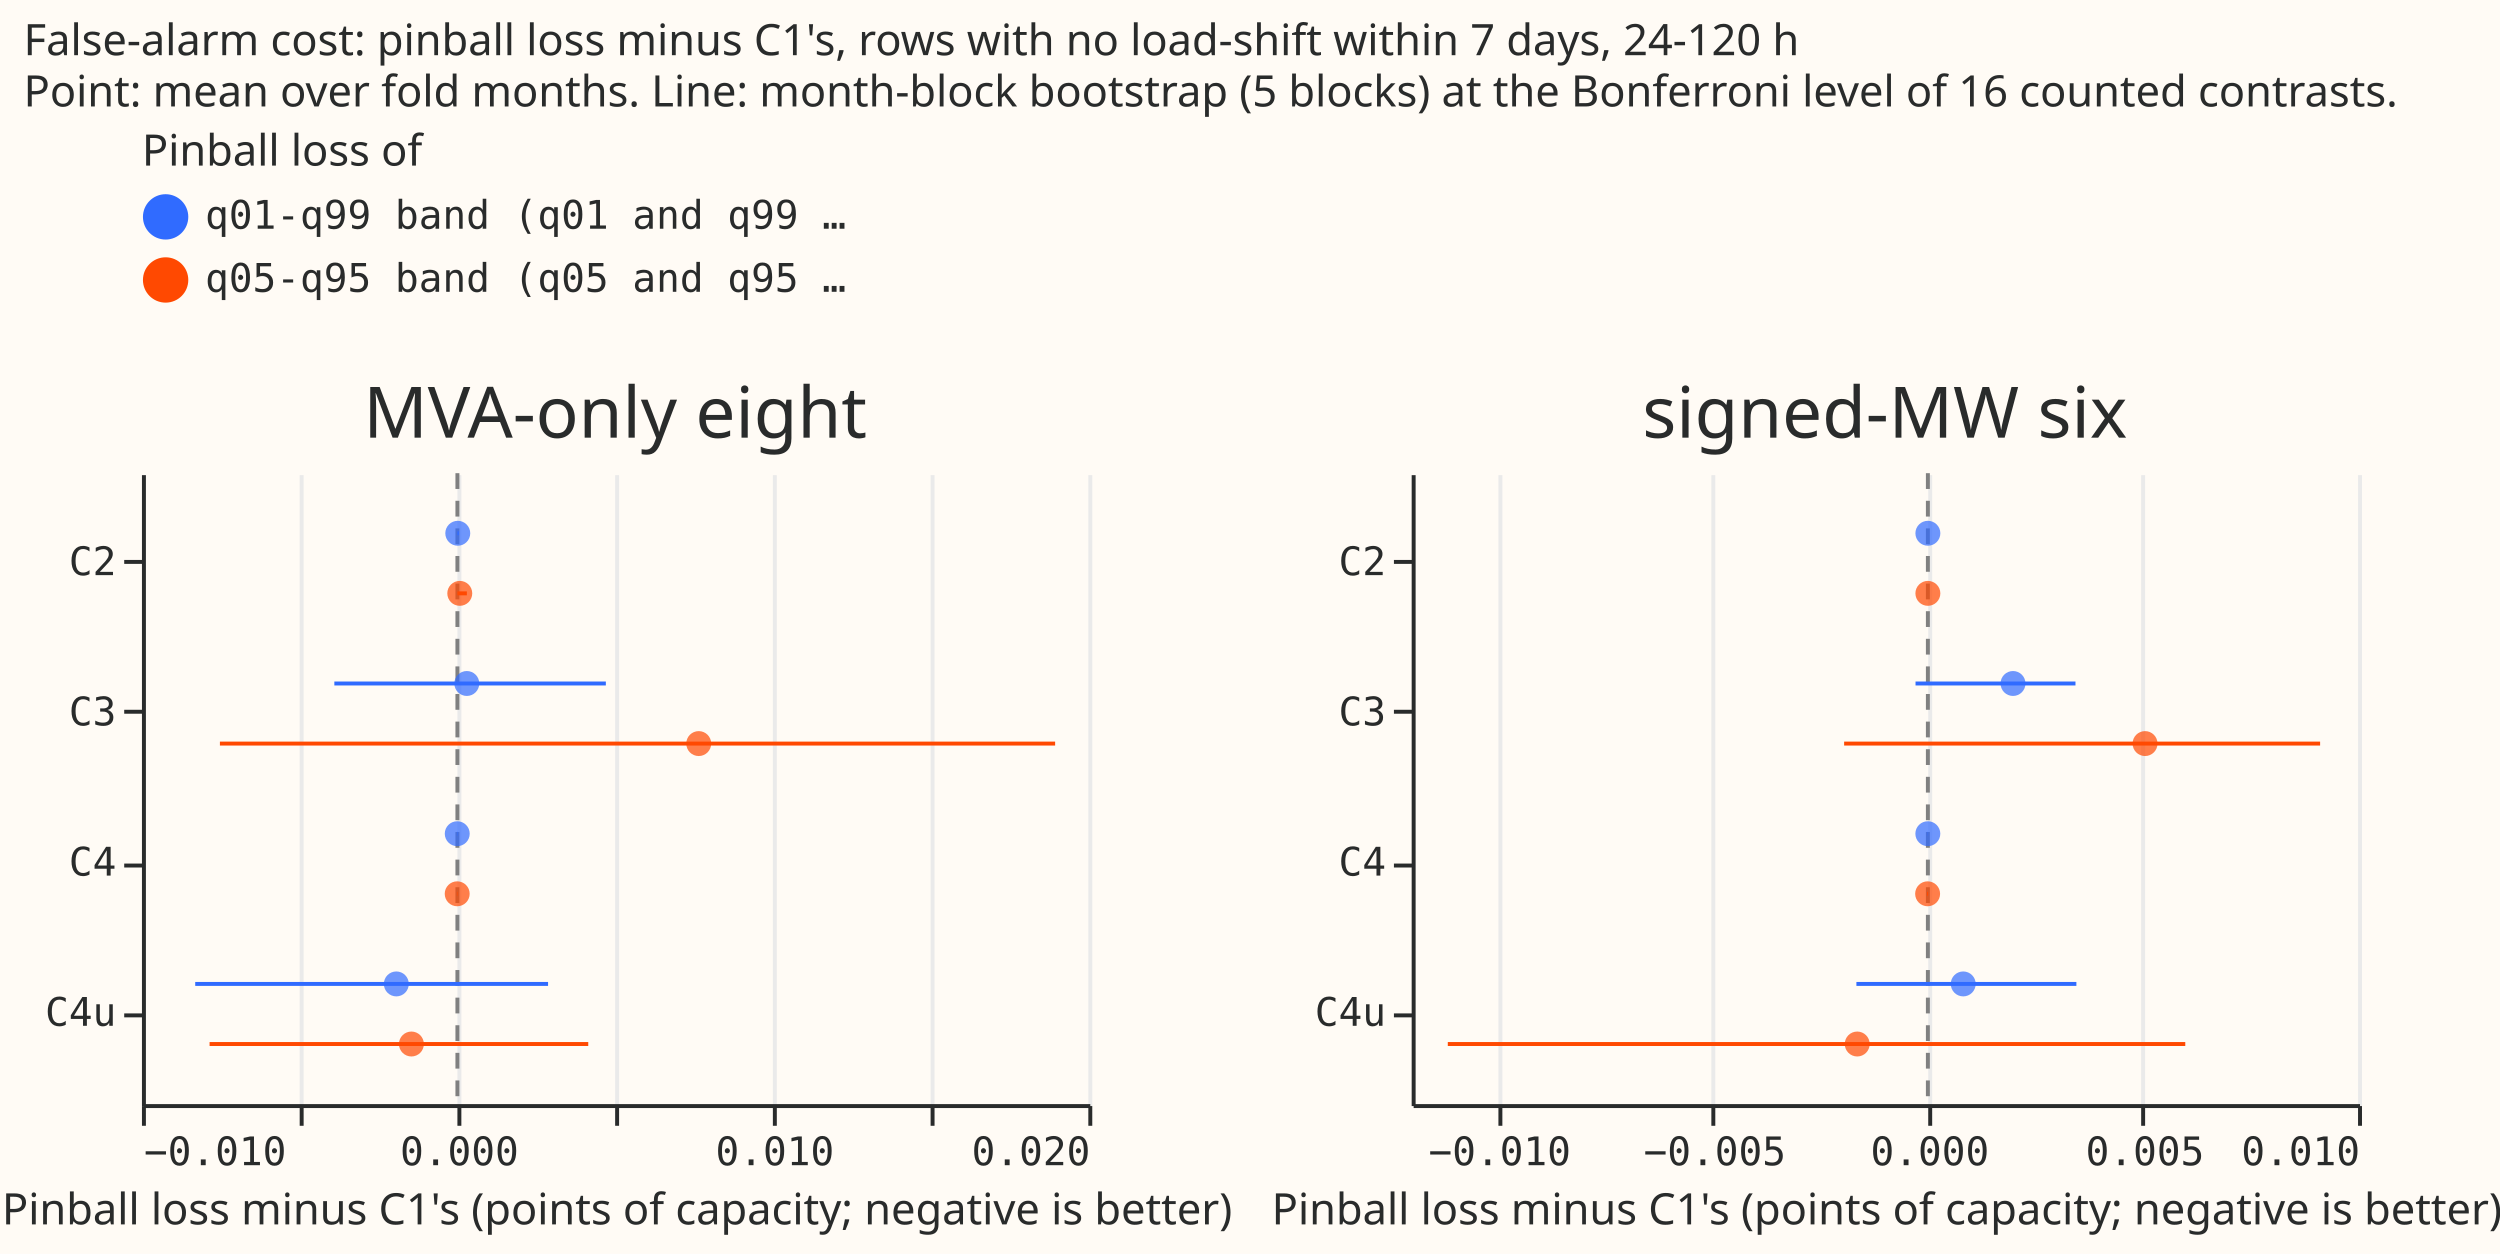
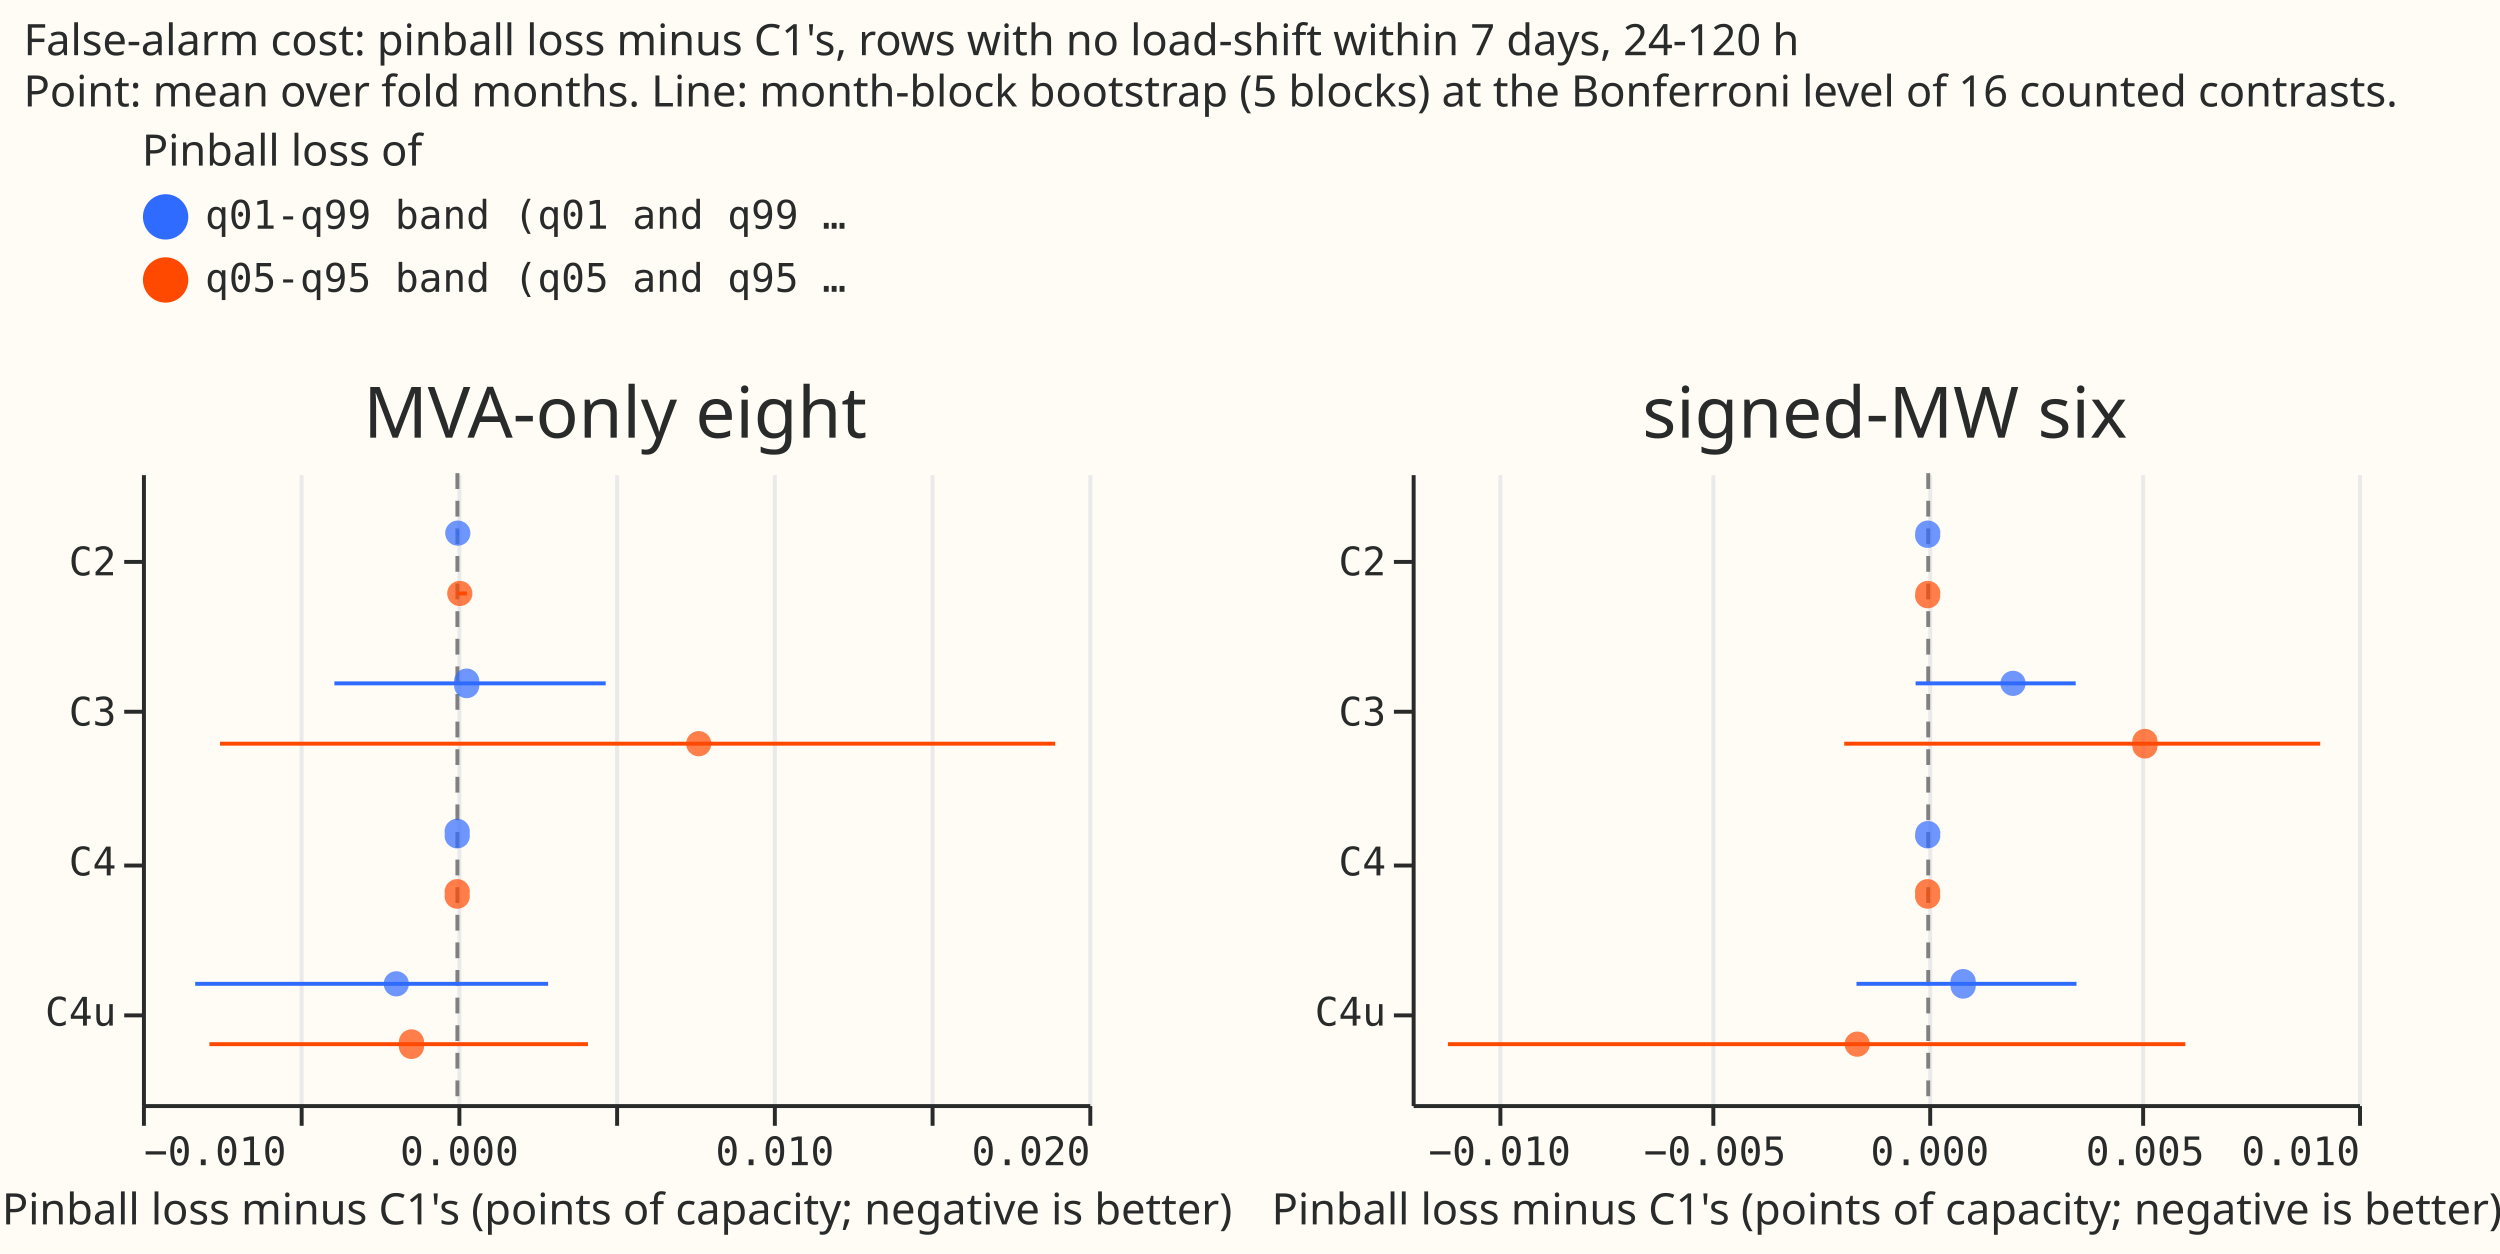
- <svg xmlns="http://www.w3.org/2000/svg" version="1.1" class="marks" width="634" height="318" viewBox="0 0 634 318">
-   <rect width="634" height="318" fill="#FFFBF5" />
-   <g fill="none" stroke-miterlimit="10" transform="translate(36,120)">
-     <g class="mark-group role-frame root" role="graphics-object" aria-roledescription="group mark container">
-       <g transform="translate(0,0)">
-         <path class="background" aria-hidden="true" d="M0,0h0v160h0Z" />
-         <g>
-           <g class="mark-group role-scope concat_0_group" role="graphics-object" aria-roledescription="group mark container">
-             <g transform="translate(0,0)">
-               <path class="background" aria-hidden="true" d="M0.5,0.5h240v160h-240Z" fill="#FFFBF5" />
-               <g>
-                 <g class="mark-group role-axis" aria-hidden="true">
-                   <g transform="translate(0.5,160.5)">
-                     <path class="background" aria-hidden="true" d="M0,0h0v0h0Z" pointer-events="none" />
-                     <g>
-                       <g class="mark-rule role-axis-grid" pointer-events="none">
-                         <line transform="translate(0,0)" x2="0" y2="-160" stroke="#EAEAEA" stroke-width="1" opacity="1" />
-                         <line transform="translate(40,0)" x2="0" y2="-160" stroke="#EAEAEA" stroke-width="1" opacity="1" />
-                         <line transform="translate(80,0)" x2="0" y2="-160" stroke="#EAEAEA" stroke-width="1" opacity="1" />
-                         <line transform="translate(120,0)" x2="0" y2="-160" stroke="#EAEAEA" stroke-width="1" opacity="1" />
-                         <line transform="translate(160,0)" x2="0" y2="-160" stroke="#EAEAEA" stroke-width="1" opacity="1" />
-                         <line transform="translate(200,0)" x2="0" y2="-160" stroke="#EAEAEA" stroke-width="1" opacity="1" />
-                         <line transform="translate(240,0)" x2="0" y2="-160" stroke="#EAEAEA" stroke-width="1" opacity="1" />
-                       </g>
-                     </g>
-                     <path class="foreground" aria-hidden="true" d="" pointer-events="none" display="none" />
-                   </g>
-                 </g>
-                 <g class="mark-group role-axis" role="graphics-symbol" aria-roledescription="axis" aria-label="X-axis titled 'Pinball loss minus C1's (points of capacity; negative is better)' for a linear scale with values from −0.010 to 0.020">
-                   <g transform="translate(0.5,160.5)">
-                     <path class="background" aria-hidden="true" d="M0,0h0v0h0Z" pointer-events="none" />
-                     <g>
-                       <g class="mark-rule role-axis-tick" pointer-events="none">
-                         <line transform="translate(0,0)" x2="0" y2="5" stroke="#292B2B" stroke-width="1" opacity="1" />
-                         <line transform="translate(40,0)" x2="0" y2="5" stroke="#292B2B" stroke-width="1" opacity="1" />
-                         <line transform="translate(80,0)" x2="0" y2="5" stroke="#292B2B" stroke-width="1" opacity="1" />
-                         <line transform="translate(120,0)" x2="0" y2="5" stroke="#292B2B" stroke-width="1" opacity="1" />
-                         <line transform="translate(160,0)" x2="0" y2="5" stroke="#292B2B" stroke-width="1" opacity="1" />
-                         <line transform="translate(200,0)" x2="0" y2="5" stroke="#292B2B" stroke-width="1" opacity="1" />
-                         <line transform="translate(240,0)" x2="0" y2="5" stroke="#292B2B" stroke-width="1" opacity="1" />
-                       </g>
-                       <g class="mark-text role-axis-label" pointer-events="none">
-                         <text text-anchor="start" transform="translate(0,15)" font-family="Matter Semi Mono, Roboto Mono, monospace" font-size="10px" fill="#292B2B" opacity="1">−0.010</text>
-                         <text text-anchor="middle" transform="translate(40,15)" font-family="Matter Semi Mono, Roboto Mono, monospace" font-size="10px" fill="#292B2B" opacity="0">−0.005</text>
-                         <text text-anchor="middle" transform="translate(80,15)" font-family="Matter Semi Mono, Roboto Mono, monospace" font-size="10px" fill="#292B2B" opacity="1">0.000</text>
-                         <text text-anchor="middle" transform="translate(120,15)" font-family="Matter Semi Mono, Roboto Mono, monospace" font-size="10px" fill="#292B2B" opacity="0">0.005</text>
-                         <text text-anchor="middle" transform="translate(160,15)" font-family="Matter Semi Mono, Roboto Mono, monospace" font-size="10px" fill="#292B2B" opacity="1">0.010</text>
-                         <text text-anchor="middle" transform="translate(200,15)" font-family="Matter Semi Mono, Roboto Mono, monospace" font-size="10px" fill="#292B2B" opacity="0">0.015</text>
-                         <text text-anchor="end" transform="translate(240,15)" font-family="Matter Semi Mono, Roboto Mono, monospace" font-size="10px" fill="#292B2B" opacity="1">0.020</text>
-                       </g>
-                       <g class="mark-rule role-axis-domain" pointer-events="none">
-                         <line transform="translate(0,0)" x2="240" y2="0" stroke="#292B2B" stroke-width="1" opacity="1" />
-                       </g>
-                       <g class="mark-text role-axis-title" pointer-events="none">
-                         <text text-anchor="middle" transform="translate(120,30)" font-family="Matter XH, DM Sans, sans-serif" font-size="11px" font-weight="normal" fill="#292B2B" opacity="1">Pinball loss minus C1's (points of capacity; negative is better)</text>
-                       </g>
-                     </g>
-                     <path class="foreground" aria-hidden="true" d="" pointer-events="none" display="none" />
-                   </g>
-                 </g>
-                 <g class="mark-group role-axis" role="graphics-symbol" aria-roledescription="axis" aria-label="Y-axis for a discrete scale with 4 values: C2, C3, C4, C4u">
-                   <g transform="translate(0.5,0.5)">
-                     <path class="background" aria-hidden="true" d="M0,0h0v0h0Z" pointer-events="none" />
-                     <g>
-                       <g class="mark-rule role-axis-tick" pointer-events="none">
-                         <line transform="translate(0,22)" x2="-5" y2="0" stroke="#292B2B" stroke-width="1" opacity="1" />
-                         <line transform="translate(0,60)" x2="-5" y2="0" stroke="#292B2B" stroke-width="1" opacity="1" />
-                         <line transform="translate(0,99)" x2="-5" y2="0" stroke="#292B2B" stroke-width="1" opacity="1" />
-                         <line transform="translate(0,137)" x2="-5" y2="0" stroke="#292B2B" stroke-width="1" opacity="1" />
-                       </g>
-                       <g class="mark-text role-axis-label" pointer-events="none">
-                         <text text-anchor="end" transform="translate(-7,25.35714)" font-family="Matter Semi Mono, Roboto Mono, monospace" font-size="10px" fill="#292B2B" opacity="1">C2</text>
-                         <text text-anchor="end" transform="translate(-7,63.45238)" font-family="Matter Semi Mono, Roboto Mono, monospace" font-size="10px" fill="#292B2B" opacity="1">C3</text>
-                         <text text-anchor="end" transform="translate(-7,101.5476)" font-family="Matter Semi Mono, Roboto Mono, monospace" font-size="10px" fill="#292B2B" opacity="1">C4</text>
-                         <text text-anchor="end" transform="translate(-7,139.6429)" font-family="Matter Semi Mono, Roboto Mono, monospace" font-size="10px" fill="#292B2B" opacity="1">C4u</text>
-                       </g>
-                       <g class="mark-rule role-axis-domain" pointer-events="none">
-                         <line transform="translate(0,0)" x2="0" y2="160" stroke="#292B2B" stroke-width="1" opacity="1" />
-                       </g>
-                     </g>
-                     <path class="foreground" aria-hidden="true" d="" pointer-events="none" display="none" />
-                   </g>
-                 </g>
-                 <g class="mark-rule role-mark concat_0_layer_0_marks" role="graphics-object" aria-roledescription="rule mark container">
-                   <line aria-label="x: 0" role="graphics-symbol" aria-roledescription="rule mark" transform="translate(80,0)" x2="0" y2="160" stroke="grey" stroke-dasharray="4,3" />
-                 </g>
-                 <g class="mark-rule role-mark concat_0_layer_1_marks" aria-hidden="true">
-                   <line transform="translate(80,30.47619)" x2="2.395" y2="0" stroke="#FF4901" />
-                   <line transform="translate(80,15.2381)" x2="0.366" y2="0" stroke="#306BFF" />
-                   <line transform="translate(19.76889,68.57143)" x2="211.812" y2="0" stroke="#FF4901" />
-                   <line transform="translate(48.7907,53.33333)" x2="68.85" y2="0" stroke="#306BFF" />
-                   <line transform="translate(79.86525,106.6667)" x2="0.145" y2="0" stroke="#FF4901" />
-                   <line transform="translate(79.89283,91.42857)" x2="0.115" y2="0" stroke="#306BFF" />
-                   <line transform="translate(17.14972,144.7619)" x2="96.031" y2="0" stroke="#FF4901" />
-                   <line transform="translate(13.50844,129.5238)" x2="89.481" y2="0" stroke="#306BFF" />
-                 </g>
-                 <g class="mark-symbol role-mark concat_0_layer_2_marks" aria-hidden="true">
-                   <path transform="translate(80.59872,30.47619)" d="M3.162,0A3.162,3.162,0,1,1,-3.162,0A3.162,3.162,0,1,1,3.162,0" fill="#FF4901" stroke-width="2" opacity="0.7" />
-                   <path transform="translate(80.09139,15.2381)" d="M3.162,0A3.162,3.162,0,1,1,-3.162,0A3.162,3.162,0,1,1,3.162,0" fill="#306BFF" stroke-width="2" opacity="0.7" />
-                   <path transform="translate(141.1993,68.57143)" d="M3.162,0A3.162,3.162,0,1,1,-3.162,0A3.162,3.162,0,1,1,3.162,0" fill="#FF4901" stroke-width="2" opacity="0.7" />
-                   <path transform="translate(82.38252,53.33333)" d="M3.162,0A3.162,3.162,0,1,1,-3.162,0A3.162,3.162,0,1,1,3.162,0" fill="#306BFF" stroke-width="2" opacity="0.7" />
-                   <path transform="translate(79.94478,106.6667)" d="M3.162,0A3.162,3.162,0,1,1,-3.162,0A3.162,3.162,0,1,1,3.162,0" fill="#FF4901" stroke-width="2" opacity="0.7" />
-                   <path transform="translate(79.95632,91.42857)" d="M3.162,0A3.162,3.162,0,1,1,-3.162,0A3.162,3.162,0,1,1,3.162,0" fill="#306BFF" stroke-width="2" opacity="0.7" />
-                   <path transform="translate(68.3338,144.7619)" d="M3.162,0A3.162,3.162,0,1,1,-3.162,0A3.162,3.162,0,1,1,3.162,0" fill="#FF4901" stroke-width="2" opacity="0.7" />
-                   <path transform="translate(64.50675,129.5238)" d="M3.162,0A3.162,3.162,0,1,1,-3.162,0A3.162,3.162,0,1,1,3.162,0" fill="#306BFF" stroke-width="2" opacity="0.7" />
-                 </g>
-                 <g class="mark-group role-title">
-                   <g transform="translate(120,-23)">
-                     <path class="background" aria-hidden="true" d="M0,0h0v0h0Z" pointer-events="none" />
-                     <g>
-                       <g class="mark-text role-title-text" role="graphics-symbol" aria-roledescription="title" aria-label="Title text 'MVA-only eight'" pointer-events="none">
-                         <text text-anchor="middle" transform="translate(0,14)" font-family="Matter XH, DM Sans, sans-serif" font-size="18px" font-weight="normal" fill="#292B2B" opacity="1">MVA-only eight</text>
-                       </g>
-                     </g>
-                     <path class="foreground" aria-hidden="true" d="" pointer-events="none" display="none" />
-                   </g>
-                 </g>
-               </g>
-               <path class="foreground" aria-hidden="true" d="" display="none" />
-             </g>
-           </g>
-           <g class="mark-group role-scope concat_1_group" role="graphics-object" aria-roledescription="group mark container">
-             <g transform="translate(322,0)">
-               <path class="background" aria-hidden="true" d="M0.5,0.5h240v160h-240Z" fill="#FFFBF5" />
-               <g>
-                 <g class="mark-group role-axis" aria-hidden="true">
-                   <g transform="translate(0.5,160.5)">
-                     <path class="background" aria-hidden="true" d="M0,0h0v0h0Z" pointer-events="none" />
-                     <g>
-                       <g class="mark-rule role-axis-grid" pointer-events="none">
-                         <line transform="translate(22,0)" x2="0" y2="-160" stroke="#EAEAEA" stroke-width="1" opacity="1" />
-                         <line transform="translate(76,0)" x2="0" y2="-160" stroke="#EAEAEA" stroke-width="1" opacity="1" />
-                         <line transform="translate(131,0)" x2="0" y2="-160" stroke="#EAEAEA" stroke-width="1" opacity="1" />
-                         <line transform="translate(185,0)" x2="0" y2="-160" stroke="#EAEAEA" stroke-width="1" opacity="1" />
-                         <line transform="translate(240,0)" x2="0" y2="-160" stroke="#EAEAEA" stroke-width="1" opacity="1" />
-                       </g>
-                     </g>
-                     <path class="foreground" aria-hidden="true" d="" pointer-events="none" display="none" />
-                   </g>
-                 </g>
-                 <g class="mark-group role-axis" role="graphics-symbol" aria-roledescription="axis" aria-label="X-axis titled 'Pinball loss minus C1's (points of capacity; negative is better)' for a linear scale with values from −0.012 to 0.010">
-                   <g transform="translate(0.5,160.5)">
-                     <path class="background" aria-hidden="true" d="M0,0h0v0h0Z" pointer-events="none" />
-                     <g>
-                       <g class="mark-rule role-axis-tick" pointer-events="none">
-                         <line transform="translate(22,0)" x2="0" y2="5" stroke="#292B2B" stroke-width="1" opacity="1" />
-                         <line transform="translate(76,0)" x2="0" y2="5" stroke="#292B2B" stroke-width="1" opacity="1" />
-                         <line transform="translate(131,0)" x2="0" y2="5" stroke="#292B2B" stroke-width="1" opacity="1" />
-                         <line transform="translate(185,0)" x2="0" y2="5" stroke="#292B2B" stroke-width="1" opacity="1" />
-                         <line transform="translate(240,0)" x2="0" y2="5" stroke="#292B2B" stroke-width="1" opacity="1" />
-                       </g>
-                       <g class="mark-text role-axis-label" pointer-events="none">
-                         <text text-anchor="middle" transform="translate(21.81818,15)" font-family="Matter Semi Mono, Roboto Mono, monospace" font-size="10px" fill="#292B2B" opacity="1">−0.010</text>
-                         <text text-anchor="middle" transform="translate(76.36364,15)" font-family="Matter Semi Mono, Roboto Mono, monospace" font-size="10px" fill="#292B2B" opacity="1">−0.005</text>
-                         <text text-anchor="middle" transform="translate(130.9091,15)" font-family="Matter Semi Mono, Roboto Mono, monospace" font-size="10px" fill="#292B2B" opacity="1">0.000</text>
-                         <text text-anchor="middle" transform="translate(185.4545,15)" font-family="Matter Semi Mono, Roboto Mono, monospace" font-size="10px" fill="#292B2B" opacity="1">0.005</text>
-                         <text text-anchor="end" transform="translate(240,15)" font-family="Matter Semi Mono, Roboto Mono, monospace" font-size="10px" fill="#292B2B" opacity="1">0.010</text>
-                       </g>
-                       <g class="mark-rule role-axis-domain" pointer-events="none">
-                         <line transform="translate(0,0)" x2="240" y2="0" stroke="#292B2B" stroke-width="1" opacity="1" />
-                       </g>
-                       <g class="mark-text role-axis-title" pointer-events="none">
-                         <text text-anchor="middle" transform="translate(120,30)" font-family="Matter XH, DM Sans, sans-serif" font-size="11px" font-weight="normal" fill="#292B2B" opacity="1">Pinball loss minus C1's (points of capacity; negative is better)</text>
-                       </g>
-                     </g>
-                     <path class="foreground" aria-hidden="true" d="" pointer-events="none" display="none" />
-                   </g>
-                 </g>
-                 <g class="mark-group role-axis" role="graphics-symbol" aria-roledescription="axis" aria-label="Y-axis for a discrete scale with 4 values: C2, C3, C4, C4u">
-                   <g transform="translate(0.5,0.5)">
-                     <path class="background" aria-hidden="true" d="M0,0h0v0h0Z" pointer-events="none" />
-                     <g>
-                       <g class="mark-rule role-axis-tick" pointer-events="none">
-                         <line transform="translate(0,22)" x2="-5" y2="0" stroke="#292B2B" stroke-width="1" opacity="1" />
-                         <line transform="translate(0,60)" x2="-5" y2="0" stroke="#292B2B" stroke-width="1" opacity="1" />
-                         <line transform="translate(0,99)" x2="-5" y2="0" stroke="#292B2B" stroke-width="1" opacity="1" />
-                         <line transform="translate(0,137)" x2="-5" y2="0" stroke="#292B2B" stroke-width="1" opacity="1" />
-                       </g>
-                       <g class="mark-text role-axis-label" pointer-events="none">
-                         <text text-anchor="end" transform="translate(-7,25.35714)" font-family="Matter Semi Mono, Roboto Mono, monospace" font-size="10px" fill="#292B2B" opacity="1">C2</text>
-                         <text text-anchor="end" transform="translate(-7,63.45238)" font-family="Matter Semi Mono, Roboto Mono, monospace" font-size="10px" fill="#292B2B" opacity="1">C3</text>
-                         <text text-anchor="end" transform="translate(-7,101.5476)" font-family="Matter Semi Mono, Roboto Mono, monospace" font-size="10px" fill="#292B2B" opacity="1">C4</text>
-                         <text text-anchor="end" transform="translate(-7,139.6429)" font-family="Matter Semi Mono, Roboto Mono, monospace" font-size="10px" fill="#292B2B" opacity="1">C4u</text>
-                       </g>
-                       <g class="mark-rule role-axis-domain" pointer-events="none">
-                         <line transform="translate(0,0)" x2="0" y2="160" stroke="#292B2B" stroke-width="1" opacity="1" />
-                       </g>
-                     </g>
-                     <path class="foreground" aria-hidden="true" d="" pointer-events="none" display="none" />
-                   </g>
-                 </g>
-                 <g class="mark-rule role-mark concat_1_layer_0_marks" role="graphics-object" aria-roledescription="rule mark container">
-                   <line aria-label="x: 0" role="graphics-symbol" aria-roledescription="rule mark" transform="translate(130.9091,0)" x2="0" y2="160" stroke="grey" stroke-dasharray="4,3" />
-                 </g>
-                 <g class="mark-rule role-mark concat_1_layer_1_marks" aria-hidden="true">
-                   <line transform="translate(130.9091,30.47619)" x2="0" y2="0" stroke="#FF4901" />
-                   <line transform="translate(130.9091,15.2381)" x2="0" y2="0" stroke="#306BFF" />
-                   <line transform="translate(109.6721,68.57143)" x2="120.708" y2="0" stroke="#FF4901" />
-                   <line transform="translate(127.7782,53.33333)" x2="40.563" y2="0" stroke="#306BFF" />
-                   <line transform="translate(130.692,106.6667)" x2="0.26" y2="0" stroke="#FF4901" />
-                   <line transform="translate(130.8613,91.42857)" x2="0.085" y2="0" stroke="#306BFF" />
-                   <line transform="translate(9.160342,144.7619)" x2="187.026" y2="0" stroke="#FF4901" />
-                   <line transform="translate(112.7857,129.5238)" x2="55.786" y2="0" stroke="#306BFF" />
-                 </g>
-                 <g class="mark-symbol role-mark concat_1_layer_2_marks" aria-hidden="true">
-                   <path transform="translate(130.9091,30.47619)" d="M3.162,0A3.162,3.162,0,1,1,-3.162,0A3.162,3.162,0,1,1,3.162,0" fill="#FF4901" stroke-width="2" opacity="0.7" />
-                   <path transform="translate(130.9091,15.2381)" d="M3.162,0A3.162,3.162,0,1,1,-3.162,0A3.162,3.162,0,1,1,3.162,0" fill="#306BFF" stroke-width="2" opacity="0.7" />
-                   <path transform="translate(185.9842,68.57143)" d="M3.162,0A3.162,3.162,0,1,1,-3.162,0A3.162,3.162,0,1,1,3.162,0" fill="#FF4901" stroke-width="2" opacity="0.7" />
-                   <path transform="translate(152.4999,53.33333)" d="M3.162,0A3.162,3.162,0,1,1,-3.162,0A3.162,3.162,0,1,1,3.162,0" fill="#306BFF" stroke-width="2" opacity="0.7" />
-                   <path transform="translate(130.8434,106.6667)" d="M3.162,0A3.162,3.162,0,1,1,-3.162,0A3.162,3.162,0,1,1,3.162,0" fill="#FF4901" stroke-width="2" opacity="0.7" />
-                   <path transform="translate(130.899,91.42857)" d="M3.162,0A3.162,3.162,0,1,1,-3.162,0A3.162,3.162,0,1,1,3.162,0" fill="#306BFF" stroke-width="2" opacity="0.7" />
-                   <path transform="translate(112.9906,144.7619)" d="M3.162,0A3.162,3.162,0,1,1,-3.162,0A3.162,3.162,0,1,1,3.162,0" fill="#FF4901" stroke-width="2" opacity="0.7" />
-                   <path transform="translate(139.8749,129.5238)" d="M3.162,0A3.162,3.162,0,1,1,-3.162,0A3.162,3.162,0,1,1,3.162,0" fill="#306BFF" stroke-width="2" opacity="0.7" />
-                 </g>
-                 <g class="mark-group role-title">
-                   <g transform="translate(120,-23)">
-                     <path class="background" aria-hidden="true" d="M0,0h0v0h0Z" pointer-events="none" />
-                     <g>
-                       <g class="mark-text role-title-text" role="graphics-symbol" aria-roledescription="title" aria-label="Title text 'signed-MW six'" pointer-events="none">
-                         <text text-anchor="middle" transform="translate(0,14)" font-family="Matter XH, DM Sans, sans-serif" font-size="18px" font-weight="normal" fill="#292B2B" opacity="1">signed-MW six</text>
-                       </g>
-                     </g>
-                     <path class="foreground" aria-hidden="true" d="" pointer-events="none" display="none" />
-                   </g>
-                 </g>
-               </g>
-               <path class="foreground" aria-hidden="true" d="" display="none" />
-             </g>
-           </g>
-           <g class="mark-group role-legend" role="graphics-symbol" aria-roledescription="legend" aria-label="Symbol legend titled 'Pinball loss of' for fill color and stroke color with 2 values: q01-q99 band (q01 and q99 pinball), q05-q95 band (q05 and q95 pinball)">
-             <g transform="translate(0,-87)">
-               <path class="background" aria-hidden="true" d="M0,0h176v45h-176Z" pointer-events="none" />
-               <g>
-                 <g class="mark-group role-legend-entry">
-                   <g transform="translate(0,16)">
-                     <path class="background" aria-hidden="true" d="M0,0h0v0h0Z" pointer-events="none" />
-                     <g>
-                       <g class="mark-group role-scope" role="graphics-object" aria-roledescription="group mark container">
-                         <g transform="translate(0,0)">
-                           <path class="background" aria-hidden="true" d="M0,0h176v12.5h-176Z" pointer-events="none" opacity="1" />
-                           <g>
-                             <g class="mark-symbol role-legend-symbol" pointer-events="none">
-                               <path transform="translate(6,6)" d="M5,0A5,5,0,1,1,-5,0A5,5,0,1,1,5,0" fill="#306BFF" stroke="#306BFF" stroke-width="1.5" opacity="1" />
-                             </g>
-                             <g class="mark-text role-legend-label" pointer-events="none">
-                               <text text-anchor="start" transform="translate(16,9)" font-family="Matter Semi Mono, Roboto Mono, monospace" font-size="10px" fill="#292B2B" opacity="1">q01-q99 band (q01 and q99 …</text>
-                             </g>
-                           </g>
-                           <path class="foreground" aria-hidden="true" d="" pointer-events="none" display="none" />
-                         </g>
-                         <g transform="translate(0,16)">
-                           <path class="background" aria-hidden="true" d="M0,0h176v12.5h-176Z" pointer-events="none" opacity="1" />
-                           <g>
-                             <g class="mark-symbol role-legend-symbol" pointer-events="none">
-                               <path transform="translate(6,6)" d="M5,0A5,5,0,1,1,-5,0A5,5,0,1,1,5,0" fill="#FF4901" stroke="#FF4901" stroke-width="1.5" opacity="1" />
-                             </g>
-                             <g class="mark-text role-legend-label" pointer-events="none">
-                               <text text-anchor="start" transform="translate(16,9)" font-family="Matter Semi Mono, Roboto Mono, monospace" font-size="10px" fill="#292B2B" opacity="1">q05-q95 band (q05 and q95 …</text>
-                             </g>
-                           </g>
-                           <path class="foreground" aria-hidden="true" d="" pointer-events="none" display="none" />
-                         </g>
-                       </g>
-                     </g>
-                     <path class="foreground" aria-hidden="true" d="" pointer-events="none" display="none" />
-                   </g>
-                 </g>
-                 <g class="mark-text role-legend-title" pointer-events="none">
-                   <text text-anchor="start" transform="translate(0,9)" font-family="Matter XH, DM Sans, sans-serif" font-size="11px" font-weight="normal" fill="#292B2B" opacity="1">Pinball loss of</text>
-                 </g>
-               </g>
-               <path class="foreground" aria-hidden="true" d="" pointer-events="none" display="none" />
-             </g>
-           </g>
-           <g class="mark-group role-title">
-             <g transform="translate(-30.00757,-115)">
-               <path class="background" aria-hidden="true" d="M0,0h0v0h0Z" pointer-events="none" />
-               <g>
-                 <g class="mark-text role-title-text" role="graphics-symbol" aria-roledescription="title" aria-label="Title text 'False-alarm cost: pinball loss minus C1's, rows with no load-shift within 7 days, 24-120 h Point: mean over fold months. Line: month-block bootstrap (5 blocks) at the Bonferroni level of 16 counted contrasts.'" pointer-events="none">
-                   <text text-anchor="start" transform="translate(0,9)" font-family="Matter XH, DM Sans, sans-serif" font-size="11px" font-weight="normal" fill="#292B2B" opacity="1">
-                     <tspan>False-alarm cost: pinball loss minus C1's, rows with no load-shift within 7 days, 24-120 h</tspan>
-                     <tspan x="0" dy="13">Point: mean over fold months. Line: month-block bootstrap (5 blocks) at the Bonferroni level of 16 counted contrasts.</tspan>
-                   </text>
-                 </g>
-               </g>
-               <path class="foreground" aria-hidden="true" d="" pointer-events="none" display="none" />
-             </g>
-           </g>
+ <svg xmlns="http://www.w3.org/2000/svg" width="634" height="318" class="marks" viewBox="0 0 634 318">
+   <path fill="#fffbf5" d="M0 0h634v318H0z" />
+   <g fill="none" stroke-miterlimit="10" aria-roledescription="group mark container" class="mark-group role-frame root">
+     <path d="M36 120v160Z" aria-hidden="true" class="background" />
+     <g aria-roledescription="group mark container" class="mark-group role-scope concat_0_group">
+       <path fill="#fffbf5" d="M36.5 120.5h240v160h-240Z" aria-hidden="true" class="background" />
+       <g aria-hidden="true" class="mark-group role-axis">
+         <path stroke="#eaeaea" d="M36.5 280.5v-160m40 160v-160m40 160v-160m40 160v-160m40 160v-160m40 160v-160m40 160v-160" class="mark-rule role-axis-grid" pointer-events="none" />
+       </g>
+       <g aria-label="X-axis titled 'Pinball loss minus C1's (points of capacity; negative is better)' for a linear scale with values from −0.010 to 0.020" aria-roledescription="axis" class="mark-group role-axis" pointer-events="none">
+         <path stroke="#292b2b" d="M36.5 280.5v5m40-5v5m40-5v5m40-5v5m40-5v5m40-5v5m40-5v5" class="mark-rule role-axis-tick" />
+         <g fill="#292b2b" class="mark-text role-axis-label" font-family="Matter Semi Mono, Roboto Mono, monospace" font-size="10">
+           <text transform="translate(36.5 295.5)">−0.010</text>
+           <text text-anchor="middle" transform="translate(116.5 295.5)">0.000</text>
+           <text text-anchor="middle" transform="translate(196.5 295.5)">0.010</text>
+           <text text-anchor="end" transform="translate(276.5 295.5)">0.020</text>
        </g>
-         <path class="foreground" aria-hidden="true" d="" display="none" />
+         <path stroke="#292b2b" d="M36.5 280.5h240" class="mark-rule role-axis-domain" />
+         <text fill="#292b2b" class="mark-text role-axis-title" font-family="Matter XH, DM Sans, sans-serif" font-size="11" text-anchor="middle" transform="translate(156.5 310.5)">Pinball loss minus C1's (points of capacity; negative is better)</text>
      </g>
+       <g aria-label="Y-axis for a discrete scale with 4 values: C2, C3, C4, C4u" aria-roledescription="axis" class="mark-group role-axis" pointer-events="none">
+         <path stroke="#292b2b" d="M36.5 142.5h-5m5 38h-5m5 39h-5m5 38h-5" class="mark-rule role-axis-tick" />
+         <g fill="#292b2b" class="mark-text role-axis-label" font-family="Matter Semi Mono, Roboto Mono, monospace" font-size="10" text-anchor="end">
+           <text transform="translate(29.5 145.9)">C2</text>
+           <text transform="translate(29.5 184)">C3</text>
+           <text transform="translate(29.5 222)">C4</text>
+           <text transform="translate(29.5 260.1)">C4u</text>
+         </g>
+         <path stroke="#292b2b" d="M36.5 120.5v160" class="mark-rule role-axis-domain" />
+       </g>
+       <g aria-roledescription="rule mark container" class="mark-rule role-mark concat_0_layer_0_marks">
+         <path stroke="gray" stroke-dasharray="4,3" d="M116 120v160" aria-label="x: 0" aria-roledescription="rule mark" />
+       </g>
+       <g aria-hidden="true" class="mark-rule role-mark concat_0_layer_1_marks">
+         <path stroke="#ff4901" d="M116 150.5h2.4" />
+         <path stroke="#306bff" d="M116 135.2h.4" />
+         <path stroke="#ff4901" d="M55.8 188.6h211.8" />
+         <path stroke="#306bff" d="M84.8 173.3h68.8" />
+         <path stroke="#ff4901" d="M53.1 264.8h96" />
+         <path stroke="#306bff" d="M49.5 249.5H139" />
+       </g>
+       <g aria-hidden="true" class="mark-symbol role-mark concat_0_layer_2_marks">
+         <path fill="#ff4901" d="M119.8 150.5a3.2 3.2 0 1 1-6.4 0 3.2 3.2 0 1 1 6.4 0" opacity=".7" />
+         <path fill="#306bff" d="M119.3 135.2a3.2 3.2 0 1 1-6.4 0 3.2 3.2 0 1 1 6.4 0" opacity=".7" />
+         <path fill="#ff4901" d="M180.4 188.6a3.2 3.2 0 1 1-6.4 0 3.2 3.2 0 1 1 6.4 0" opacity=".7" />
+         <path fill="#306bff" d="M121.5 173.3a3.2 3.2 0 1 1-6.3 0 3.2 3.2 0 1 1 6.3 0" opacity=".7" />
+         <path fill="#ff4901" d="M119.1 226.7a3.2 3.2 0 1 1-6.3 0 3.2 3.2 0 1 1 6.3 0" opacity=".7" />
+         <path fill="#306bff" d="M119.1 211.4a3.2 3.2 0 1 1-6.3 0 3.2 3.2 0 1 1 6.3 0" opacity=".7" />
+         <path fill="#ff4901" d="M107.5 264.8a3.2 3.2 0 1 1-6.3 0 3.2 3.2 0 1 1 6.3 0" opacity=".7" />
+         <path fill="#306bff" d="M103.7 249.5a3.2 3.2 0 1 1-6.4 0 3.2 3.2 0 1 1 6.4 0" opacity=".7" />
+       </g>
+       <g class="mark-group role-title">
+         <text fill="#292b2b" aria-label="Title text 'MVA-only eight'" aria-roledescription="title" class="mark-text role-title-text" font-family="Matter XH, DM Sans, sans-serif" font-size="18" pointer-events="none" text-anchor="middle" transform="translate(156 111)">MVA-only eight</text>
+       </g>
+     </g>
+     <g aria-roledescription="group mark container" class="mark-group role-scope concat_1_group">
+       <path fill="#fffbf5" d="M358.5 120.5h240v160h-240Z" aria-hidden="true" class="background" />
+       <g aria-hidden="true" class="mark-group role-axis">
+         <path stroke="#eaeaea" d="M380.5 280.5v-160m54 160v-160m55 160v-160m54 160v-160m55 160v-160" class="mark-rule role-axis-grid" pointer-events="none" />
+       </g>
+       <g aria-label="X-axis titled 'Pinball loss minus C1's (points of capacity; negative is better)' for a linear scale with values from −0.012 to 0.010" aria-roledescription="axis" class="mark-group role-axis" pointer-events="none">
+         <path stroke="#292b2b" d="M380.5 280.5v5m54-5v5m55-5v5m54-5v5m55-5v5" class="mark-rule role-axis-tick" />
+         <g fill="#292b2b" class="mark-text role-axis-label" font-family="Matter Semi Mono, Roboto Mono, monospace" font-size="10">
+           <text text-anchor="middle" transform="translate(380.3 295.5)">−0.010</text>
+           <text text-anchor="middle" transform="translate(434.9 295.5)">−0.005</text>
+           <text text-anchor="middle" transform="translate(489.4 295.5)">0.000</text>
+           <text text-anchor="middle" transform="translate(544 295.5)">0.005</text>
+           <text text-anchor="end" transform="translate(598.5 295.5)">0.010</text>
+         </g>
+         <path stroke="#292b2b" d="M358.5 280.5h240" class="mark-rule role-axis-domain" />
+         <text fill="#292b2b" class="mark-text role-axis-title" font-family="Matter XH, DM Sans, sans-serif" font-size="11" text-anchor="middle" transform="translate(478.5 310.5)">Pinball loss minus C1's (points of capacity; negative is better)</text>
+       </g>
+       <g aria-label="Y-axis for a discrete scale with 4 values: C2, C3, C4, C4u" aria-roledescription="axis" class="mark-group role-axis" pointer-events="none">
+         <path stroke="#292b2b" d="M358.5 142.5h-5m5 38h-5m5 39h-5m5 38h-5" class="mark-rule role-axis-tick" />
+         <g fill="#292b2b" class="mark-text role-axis-label" font-family="Matter Semi Mono, Roboto Mono, monospace" font-size="10" text-anchor="end">
+           <text transform="translate(351.5 145.9)">C2</text>
+           <text transform="translate(351.5 184)">C3</text>
+           <text transform="translate(351.5 222)">C4</text>
+           <text transform="translate(351.5 260.1)">C4u</text>
+         </g>
+         <path stroke="#292b2b" d="M358.5 120.5v160" class="mark-rule role-axis-domain" />
+       </g>
+       <g aria-roledescription="rule mark container" class="mark-rule role-mark concat_1_layer_0_marks">
+         <path stroke="gray" stroke-dasharray="4,3" d="M489 120v160" aria-label="x: 0" aria-roledescription="rule mark" />
+       </g>
+       <g aria-hidden="true" class="mark-rule role-mark concat_1_layer_1_marks">
+         <path stroke="#ff4901" d="M467.7 188.6h120.7" />
+         <path stroke="#306bff" d="M485.8 173.3h40.6" />
+         <path stroke="#ff4901" d="M488.7 226.7h.3m-121.8 38.1h187" />
+         <path stroke="#306bff" d="M470.8 249.5h55.8" />
+       </g>
+       <g aria-hidden="true" class="mark-symbol role-mark concat_1_layer_2_marks">
+         <path fill="#ff4901" d="M492 150.5a3.2 3.2 0 1 1-6.3 0 3.2 3.2 0 1 1 6.4 0" opacity=".7" />
+         <path fill="#306bff" d="M492 135.2a3.2 3.2 0 1 1-6.3 0 3.2 3.2 0 1 1 6.4 0" opacity=".7" />
+         <path fill="#ff4901" d="M547.1 188.6a3.2 3.2 0 1 1-6.3 0 3.2 3.2 0 1 1 6.3 0" opacity=".7" />
+         <path fill="#306bff" d="M513.7 173.3a3.2 3.2 0 1 1-6.4 0 3.2 3.2 0 1 1 6.4 0" opacity=".7" />
+         <path fill="#ff4901" d="M492 226.7a3.2 3.2 0 1 1-6.3 0 3.2 3.2 0 1 1 6.3 0" opacity=".7" />
+         <path fill="#306bff" d="M492 211.4a3.2 3.2 0 1 1-6.3 0 3.2 3.2 0 1 1 6.4 0" opacity=".7" />
+         <path fill="#ff4901" d="M474.2 264.8a3.2 3.2 0 1 1-6.4 0 3.2 3.2 0 1 1 6.4 0" opacity=".7" />
+         <path fill="#306bff" d="M501 249.5a3.2 3.2 0 1 1-6.3 0 3.2 3.2 0 1 1 6.3 0" opacity=".7" />
+       </g>
+       <g class="mark-group role-title">
+         <text fill="#292b2b" aria-label="Title text 'signed-MW six'" aria-roledescription="title" class="mark-text role-title-text" font-family="Matter XH, DM Sans, sans-serif" font-size="18" pointer-events="none" text-anchor="middle" transform="translate(478 111)">signed-MW six</text>
+       </g>
+     </g>
+     <g aria-label="Symbol legend titled 'Pinball loss of' for fill color and stroke color with 2 values: q01-q99 band (q01 and q99 pinball), q05-q95 band (q05 and q95 pinball)" aria-roledescription="legend" class="mark-group role-legend">
+       <path d="M36 33h176v45H36Z" aria-hidden="true" class="background" pointer-events="none" />
+       <g class="mark-group role-legend-entry">
+         <g aria-roledescription="group mark container" class="mark-group role-scope" pointer-events="none">
+           <path d="M36 49h176v12.5H36Z" aria-hidden="true" class="background" />
+           <path fill="#306bff" stroke="#306bff" stroke-width="1.5" d="M47 55a5 5 0 1 1-10 0 5 5 0 1 1 10 0" class="mark-symbol role-legend-symbol" />
+           <text fill="#292b2b" class="mark-text role-legend-label" font-family="Matter Semi Mono, Roboto Mono, monospace" font-size="10" transform="translate(52 58)">q01-q99 band (q01 and q99 …</text>
+           <path d="M36 65h176v12.5H36Z" aria-hidden="true" class="background" />
+           <path fill="#ff4901" stroke="#ff4901" stroke-width="1.5" d="M47 71a5 5 0 1 1-10 0 5 5 0 1 1 10 0" class="mark-symbol role-legend-symbol" />
+           <text fill="#292b2b" class="mark-text role-legend-label" font-family="Matter Semi Mono, Roboto Mono, monospace" font-size="10" transform="translate(52 74)">q05-q95 band (q05 and q95 …</text>
+         </g>
+       </g>
+       <text fill="#292b2b" class="mark-text role-legend-title" font-family="Matter XH, DM Sans, sans-serif" font-size="11" pointer-events="none" transform="translate(36 42)">Pinball loss of</text>
+     </g>
+     <g class="mark-group role-title">
+       <text fill="#292b2b" aria-label="Title text 'False-alarm cost: pinball loss minus C1's, rows with no load-shift within 7 days, 24-120 h Point: mean over fold months. Line: month-block bootstrap (5 blocks) at the Bonferroni level of 16 counted contrasts.'" aria-roledescription="title" class="mark-text role-title-text" font-family="Matter XH, DM Sans, sans-serif" font-size="11" pointer-events="none" transform="translate(6 14)">
+         <tspan>False-alarm cost: pinball loss minus C1's, rows with no load-shift within 7 days, 24-120 h</tspan>
+         <tspan x="0" dy="13">Point: mean over fold months. Line: month-block bootstrap (5 blocks) at the Bonferroni level of 16 counted contrasts.</tspan>
+       </text>
    </g>
  </g>
</svg>
